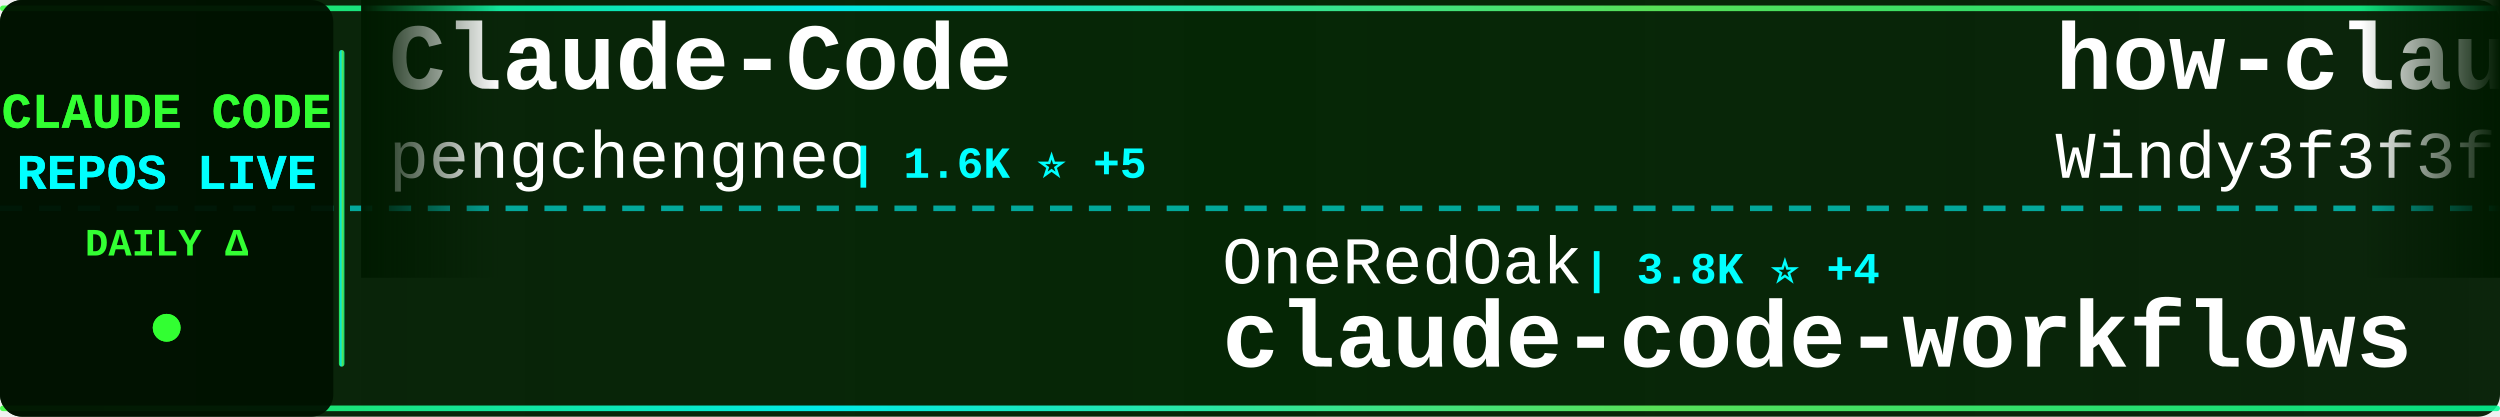
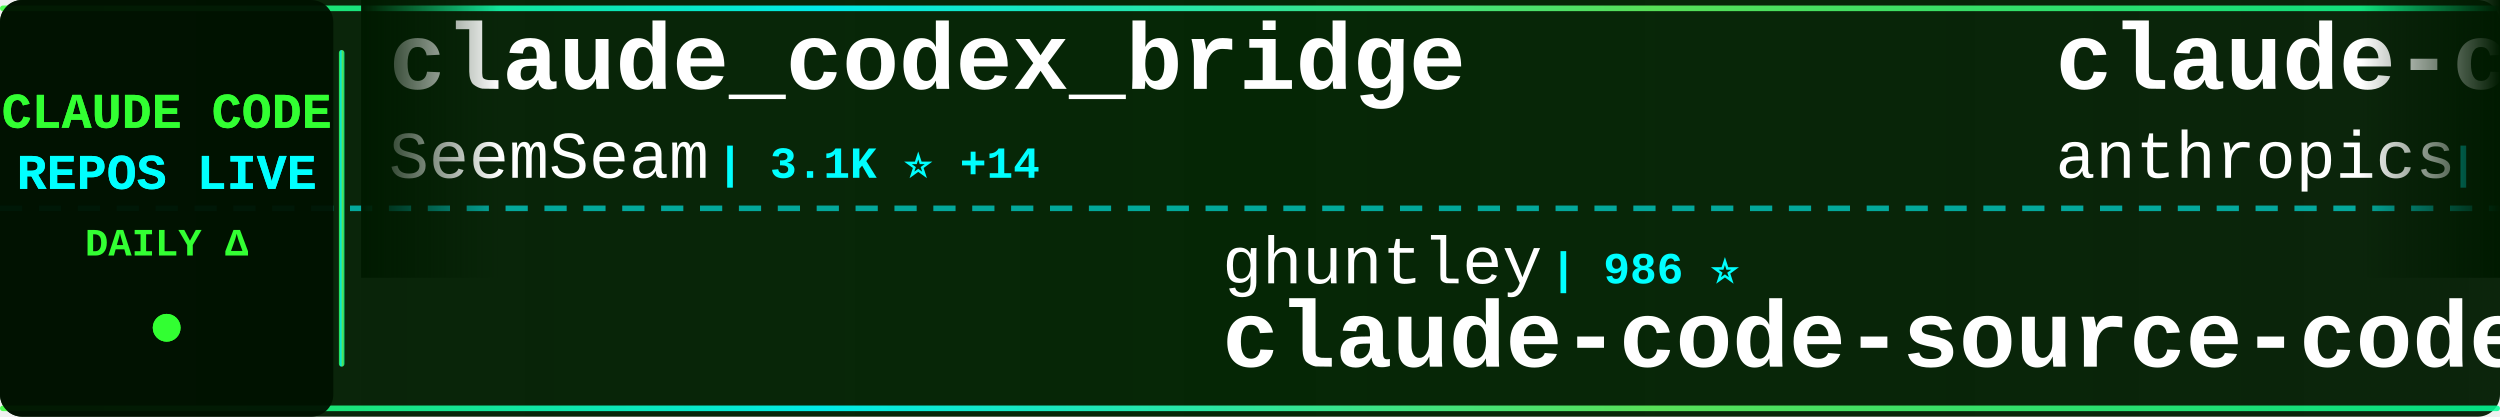
<svg xmlns="http://www.w3.org/2000/svg" width="900" height="150">
  <defs>
    <linearGradient id="tickerBg" x1="0%" y1="0%" x2="100%" y2="0%">
      <stop offset="0%" style="stop-color:#001a00;stop-opacity:0.95" />
      <stop offset="50%" style="stop-color:#002200;stop-opacity:0.98" />
      <stop offset="100%" style="stop-color:#001a00;stop-opacity:0.95" />
    </linearGradient>
    <linearGradient id="borderGrad" x1="0%" y1="0%" x2="100%" y2="0%">
      <stop offset="0%" style="stop-color:#33ff33;stop-opacity:0.85">
        <animate attributeName="stop-opacity" values="0.85;1;0.85" dur="2s" repeatCount="indefinite" />
      </stop>
      <stop offset="33%" style="stop-color:#00ffff;stop-opacity:0.9">
        <animate attributeName="stop-opacity" values="0.9;1;0.9" dur="2.2s" repeatCount="indefinite" />
      </stop>
      <stop offset="66%" style="stop-color:#66ff66;stop-opacity:0.85">
        <animate attributeName="stop-opacity" values="0.85;1;0.85" dur="1.8s" repeatCount="indefinite" />
      </stop>
      <stop offset="100%" style="stop-color:#00ff99;stop-opacity:0.85">
        <animate attributeName="stop-opacity" values="0.85;1;0.85" dur="2s" repeatCount="indefinite" />
      </stop>
    </linearGradient>
    <filter id="textGlow">
      <feGaussianBlur stdDeviation="0.1" result="coloredBlur" />
      <feMerge>
        <feMergeNode in="coloredBlur" />
        <feMergeNode in="SourceGraphic" />
      </feMerge>
    </filter>
    <filter id="metricGlow">
      <feGaussianBlur stdDeviation="0.2" result="coloredBlur" />
      <feMerge>
        <feMergeNode in="coloredBlur" />
        <feMergeNode in="SourceGraphic" />
      </feMerge>
    </filter>
    <linearGradient id="leftFade" x1="0%" y1="0%" x2="100%" y2="0%">
      <stop offset="0%" style="stop-color:#001a00;stop-opacity:1" />
      <stop offset="100%" style="stop-color:#001a00;stop-opacity:0" />
    </linearGradient>
    <linearGradient id="rightFade" x1="0%" y1="0%" x2="100%" y2="0%">
      <stop offset="0%" style="stop-color:#001a00;stop-opacity:0" />
      <stop offset="100%" style="stop-color:#001a00;stop-opacity:1" />
    </linearGradient>
  </defs>
  <rect width="900" height="150" fill="url(#tickerBg)" rx="8" />
  <rect x="0" y="2" width="900" height="2" fill="url(#borderGrad)" rx="1" />
  <rect x="0" y="146" width="900" height="2" fill="url(#borderGrad)" rx="1" />
  <line x1="0" y1="75" x2="900" y2="75" stroke="#00ffff" stroke-width="2" stroke-dasharray="8 6" opacity="0.6" />
  <rect x="0" y="0" width="120" height="150" fill="#001100" opacity="0.95" rx="8" />
  <text x="60" y="46" font-family="'Courier New', monospace" font-size="18" font-weight="bold" fill="#33ff33" text-anchor="middle" filter="url(#textGlow)">
    CLAUDE CODE
  </text>
  <text x="60" y="68" font-family="'Courier New', monospace" font-size="18" font-weight="bold" fill="#00ffff" text-anchor="middle" filter="url(#textGlow)">
    REPOS LIVE
  </text>
  <text x="60" y="92" font-family="'Courier New', monospace" font-size="14" font-weight="bold" fill="#33ff33" text-anchor="middle">
    DAILY Δ
  </text>
  <circle cx="60" cy="118" r="5" fill="#33ff33" filter="url(#metricGlow)">
    <animate attributeName="r" values="4;6;4" dur="1.5s" repeatCount="indefinite" />
    <animate attributeName="opacity" values="0.6;1;0.6" dur="1.5s" repeatCount="indefinite" />
  </circle>
  <rect x="122" y="18" width="2" height="114" fill="url(#borderGrad)" rx="1" />
  <clipPath id="tickerClip">
    <rect x="130" y="0" width="770" height="150" />
  </clipPath>
  <g clip-path="url(#tickerClip)">
    <g id="tickerItems">
      <animateTransform attributeName="transform" attributeType="XML" type="translate" from="0 0" to="-3000 0" dur="54s" repeatCount="indefinite" />
      <g transform="translate(0, 0)">
-         <text x="140" y="32" font-family="'Courier New', monospace" font-size="34" font-weight="bold" fill="#ffffff">Claude-Code</text>
-         <text x="140" y="64" font-family="'Courier New', monospace" font-size="24" font-weight="normal" fill="#ffffff" opacity="1.0">pengchengneo</text>
-         <text x="306" y="64" font-family="'Courier New', monospace" font-size="16" font-weight="bold" fill="#00ffff"> | 1.6K ⭐ +5</text>
+         <text x="140" y="32" font-family="'Courier New', monospace" font-size="34" font-weight="bold" fill="#ffffff">claude_codex_bridge</text>
+         <text x="140" y="64" font-family="'Courier New', monospace" font-size="24" font-weight="normal" fill="#ffffff" opacity="1.0">SeemSeam</text>
+         <text x="258" y="64" font-family="'Courier New', monospace" font-size="16" font-weight="bold" fill="#00ffff"> | 3.1K ⭐ +14</text>
      </g>
      <g transform="translate(300, 0)">
-         <text x="140" y="102" font-family="'Courier New', monospace" font-size="24" font-weight="normal" fill="#ffffff" opacity="1.0">OneRedOak</text>
-         <text x="270" y="102" font-family="'Courier New', monospace" font-size="16" font-weight="bold" fill="#00ffff"> | 3.8K ⭐ +4</text>
-         <text x="140" y="132" font-family="'Courier New', monospace" font-size="34" font-weight="bold" fill="#ffffff">claude-code-workflows</text>
+         <text x="140" y="102" font-family="'Courier New', monospace" font-size="24" font-weight="normal" fill="#ffffff" opacity="1.0">ghuntley</text>
+         <text x="258" y="102" font-family="'Courier New', monospace" font-size="16" font-weight="bold" fill="#00ffff"> | 986 ⭐</text>
+         <text x="140" y="132" font-family="'Courier New', monospace" font-size="34" font-weight="bold" fill="#ffffff">claude-code-source-code-...</text>
      </g>
      <g transform="translate(600, 0)">
+         <text x="140" y="32" font-family="'Courier New', monospace" font-size="34" font-weight="bold" fill="#ffffff">claude-code-action</text>
+         <text x="140" y="64" font-family="'Courier New', monospace" font-size="24" font-weight="normal" fill="#ffffff" opacity="1.0">anthropics</text>
+         <text x="282" y="64" font-family="'Courier New', monospace" font-size="16" font-weight="bold" fill="#00ffff"> | 8.2K ⭐ +14</text>
+       </g>
+       <g transform="translate(900, 0)">
+         <text x="140" y="102" font-family="'Courier New', monospace" font-size="24" font-weight="normal" fill="#ffffff" opacity="1.0">fazxes</text>
+         <text x="234" y="102" font-family="'Courier New', monospace" font-size="16" font-weight="bold" fill="#00ffff"> | 222 ⭐</text>
+         <text x="140" y="132" font-family="'Courier New', monospace" font-size="34" font-weight="bold" fill="#ffffff">Claude-code</text>
+       </g>
+       <g transform="translate(1200, 0)">
+         <text x="140" y="32" font-family="'Courier New', monospace" font-size="34" font-weight="bold" fill="#ffffff">claude-code-best-practic...</text>
+         <text x="140" y="64" font-family="'Courier New', monospace" font-size="24" font-weight="normal" fill="#ffffff" opacity="1.0">shanraisshan</text>
+         <text x="306" y="64" font-family="'Courier New', monospace" font-size="16" font-weight="bold" fill="#00ffff"> | 61.6K ⭐ +105</text>
+       </g>
+       <g transform="translate(1500, 0)">
+         <text x="140" y="102" font-family="'Courier New', monospace" font-size="24" font-weight="normal" fill="#ffffff" opacity="1.0">multica-ai</text>
+         <text x="282" y="102" font-family="'Courier New', monospace" font-size="16" font-weight="bold" fill="#00ffff"> | 185.0K ⭐ +577</text>
+         <text x="140" y="132" font-family="'Courier New', monospace" font-size="34" font-weight="bold" fill="#ffffff">andrej-karpathy-skills</text>
+       </g>
+       <g transform="translate(1800, 0)">
        <text x="140" y="32" font-family="'Courier New', monospace" font-size="34" font-weight="bold" fill="#ffffff">how-claude-code-works</text>
        <text x="140" y="64" font-family="'Courier New', monospace" font-size="24" font-weight="normal" fill="#ffffff" opacity="1.0">Windy3f3f3f3f</text>
-         <text x="318" y="64" font-family="'Courier New', monospace" font-size="16" font-weight="bold" fill="#00ffff"> | 2.8K ⭐ +87</text>
-       </g>
-       <g transform="translate(900, 0)">
-         <text x="140" y="102" font-family="'Courier New', monospace" font-size="24" font-weight="normal" fill="#ffffff" opacity="1.0">VoltAgent</text>
-         <text x="270" y="102" font-family="'Courier New', monospace" font-size="16" font-weight="bold" fill="#00ffff"> | 22.6K ⭐ +53</text>
-         <text x="140" y="132" font-family="'Courier New', monospace" font-size="34" font-weight="bold" fill="#ffffff">awesome-claude-code-suba...</text>
-       </g>
-       <g transform="translate(1200, 0)">
-         <text x="140" y="32" font-family="'Courier New', monospace" font-size="34" font-weight="bold" fill="#ffffff">claude-code-source-code</text>
-         <text x="140" y="64" font-family="'Courier New', monospace" font-size="24" font-weight="normal" fill="#ffffff" opacity="1.0">777genius</text>
-         <text x="270" y="64" font-family="'Courier New', monospace" font-size="16" font-weight="bold" fill="#00ffff"> | 916 ⭐</text>
-       </g>
-       <g transform="translate(1500, 0)">
-         <text x="140" y="102" font-family="'Courier New', monospace" font-size="24" font-weight="normal" fill="#ffffff" opacity="1.0">diet103</text>
-         <text x="246" y="102" font-family="'Courier New', monospace" font-size="16" font-weight="bold" fill="#00ffff"> | 9.7K ⭐ +4</text>
-         <text x="140" y="132" font-family="'Courier New', monospace" font-size="34" font-weight="bold" fill="#ffffff">claude-code-infrastructu...</text>
-       </g>
-       <g transform="translate(1800, 0)">
-         <text x="140" y="32" font-family="'Courier New', monospace" font-size="34" font-weight="bold" fill="#ffffff">claude-code-templates</text>
-         <text x="140" y="64" font-family="'Courier New', monospace" font-size="24" font-weight="normal" fill="#ffffff" opacity="1.0">davila7</text>
-         <text x="246" y="64" font-family="'Courier New', monospace" font-size="16" font-weight="bold" fill="#00ffff"> | 28.4K ⭐ +20</text>
+         <text x="318" y="64" font-family="'Courier New', monospace" font-size="16" font-weight="bold" fill="#00ffff"> | 2.9K ⭐ +102</text>
      </g>
      <g transform="translate(2100, 0)">
-         <text x="140" y="102" font-family="'Courier New', monospace" font-size="24" font-weight="normal" fill="#ffffff" opacity="1.0">feiskyer</text>
-         <text x="258" y="102" font-family="'Courier New', monospace" font-size="16" font-weight="bold" fill="#00ffff"> | 1.6K ⭐</text>
-         <text x="140" y="132" font-family="'Courier New', monospace" font-size="34" font-weight="bold" fill="#ffffff">claude-code-settings</text>
+         <text x="140" y="102" font-family="'Courier New', monospace" font-size="24" font-weight="normal" fill="#ffffff" opacity="1.0">lintsinghua</text>
+         <text x="294" y="102" font-family="'Courier New', monospace" font-size="16" font-weight="bold" fill="#00ffff"> | 3.8K ⭐ +18</text>
+         <text x="140" y="132" font-family="'Courier New', monospace" font-size="34" font-weight="bold" fill="#ffffff">claude-code-book</text>
      </g>
      <g transform="translate(2400, 0)">
-         <text x="140" y="32" font-family="'Courier New', monospace" font-size="34" font-weight="bold" fill="#ffffff">Auto-claude-code-researc...</text>
-         <text x="140" y="64" font-family="'Courier New', monospace" font-size="24" font-weight="normal" fill="#ffffff" opacity="1.0">wanshuiyin</text>
-         <text x="282" y="64" font-family="'Courier New', monospace" font-size="16" font-weight="bold" fill="#00ffff"> | 12.8K ⭐ +49</text>
+         <text x="140" y="32" font-family="'Courier New', monospace" font-size="34" font-weight="bold" fill="#ffffff">claude-code-video-toolki...</text>
+         <text x="140" y="64" font-family="'Courier New', monospace" font-size="24" font-weight="normal" fill="#ffffff" opacity="1.0">digitalsamba</text>
+         <text x="306" y="64" font-family="'Courier New', monospace" font-size="16" font-weight="bold" fill="#00ffff"> | 1.6K ⭐ +10</text>
      </g>
      <g transform="translate(2700, 0)">
-         <text x="140" y="102" font-family="'Courier New', monospace" font-size="24" font-weight="normal" fill="#ffffff" opacity="1.0">centminmod</text>
-         <text x="282" y="102" font-family="'Courier New', monospace" font-size="16" font-weight="bold" fill="#00ffff"> | 2.4K ⭐ +3</text>
-         <text x="140" y="132" font-family="'Courier New', monospace" font-size="34" font-weight="bold" fill="#ffffff">my-claude-code-setup</text>
+         <text x="140" y="102" font-family="'Courier New', monospace" font-size="24" font-weight="normal" fill="#ffffff" opacity="1.0">fuergaosi233</text>
+         <text x="306" y="102" font-family="'Courier New', monospace" font-size="16" font-weight="bold" fill="#00ffff"> | 2.7K ⭐ +4</text>
+         <text x="140" y="132" font-family="'Courier New', monospace" font-size="34" font-weight="bold" fill="#ffffff">claude-code-proxy</text>
      </g>
      <g transform="translate(3000, 0)">
-         <text x="140" y="32" font-family="'Courier New', monospace" font-size="34" font-weight="bold" fill="#ffffff">Claude-Code</text>
-         <text x="140" y="64" font-family="'Courier New', monospace" font-size="24" font-weight="normal" fill="#ffffff" opacity="1.0">pengchengneo</text>
-         <text x="306" y="64" font-family="'Courier New', monospace" font-size="16" font-weight="bold" fill="#00ffff"> | 1.6K ⭐ +5</text>
+         <text x="140" y="32" font-family="'Courier New', monospace" font-size="34" font-weight="bold" fill="#ffffff">claude_codex_bridge</text>
+         <text x="140" y="64" font-family="'Courier New', monospace" font-size="24" font-weight="normal" fill="#ffffff" opacity="1.0">SeemSeam</text>
+         <text x="258" y="64" font-family="'Courier New', monospace" font-size="16" font-weight="bold" fill="#00ffff"> | 3.1K ⭐ +14</text>
      </g>
      <g transform="translate(3300, 0)">
-         <text x="140" y="102" font-family="'Courier New', monospace" font-size="24" font-weight="normal" fill="#ffffff" opacity="1.0">OneRedOak</text>
-         <text x="270" y="102" font-family="'Courier New', monospace" font-size="16" font-weight="bold" fill="#00ffff"> | 3.8K ⭐ +4</text>
-         <text x="140" y="132" font-family="'Courier New', monospace" font-size="34" font-weight="bold" fill="#ffffff">claude-code-workflows</text>
+         <text x="140" y="102" font-family="'Courier New', monospace" font-size="24" font-weight="normal" fill="#ffffff" opacity="1.0">ghuntley</text>
+         <text x="258" y="102" font-family="'Courier New', monospace" font-size="16" font-weight="bold" fill="#00ffff"> | 986 ⭐</text>
+         <text x="140" y="132" font-family="'Courier New', monospace" font-size="34" font-weight="bold" fill="#ffffff">claude-code-source-code-...</text>
      </g>
      <g transform="translate(3600, 0)">
-         <text x="140" y="32" font-family="'Courier New', monospace" font-size="34" font-weight="bold" fill="#ffffff">how-claude-code-works</text>
-         <text x="140" y="64" font-family="'Courier New', monospace" font-size="24" font-weight="normal" fill="#ffffff" opacity="1.0">Windy3f3f3f3f</text>
-         <text x="318" y="64" font-family="'Courier New', monospace" font-size="16" font-weight="bold" fill="#00ffff"> | 2.8K ⭐ +87</text>
+         <text x="140" y="32" font-family="'Courier New', monospace" font-size="34" font-weight="bold" fill="#ffffff">claude-code-action</text>
+         <text x="140" y="64" font-family="'Courier New', monospace" font-size="24" font-weight="normal" fill="#ffffff" opacity="1.0">anthropics</text>
+         <text x="282" y="64" font-family="'Courier New', monospace" font-size="16" font-weight="bold" fill="#00ffff"> | 8.2K ⭐ +14</text>
      </g>
      <g transform="translate(3900, 0)">
-         <text x="140" y="102" font-family="'Courier New', monospace" font-size="24" font-weight="normal" fill="#ffffff" opacity="1.0">VoltAgent</text>
-         <text x="270" y="102" font-family="'Courier New', monospace" font-size="16" font-weight="bold" fill="#00ffff"> | 22.6K ⭐ +53</text>
-         <text x="140" y="132" font-family="'Courier New', monospace" font-size="34" font-weight="bold" fill="#ffffff">awesome-claude-code-suba...</text>
+         <text x="140" y="102" font-family="'Courier New', monospace" font-size="24" font-weight="normal" fill="#ffffff" opacity="1.0">fazxes</text>
+         <text x="234" y="102" font-family="'Courier New', monospace" font-size="16" font-weight="bold" fill="#00ffff"> | 222 ⭐</text>
+         <text x="140" y="132" font-family="'Courier New', monospace" font-size="34" font-weight="bold" fill="#ffffff">Claude-code</text>
      </g>
    </g>
  </g>
  <rect x="130" y="0" width="50" height="100" fill="url(#leftFade)" />
  <rect x="850" y="0" width="50" height="100" fill="url(#rightFade)" />
</svg>
